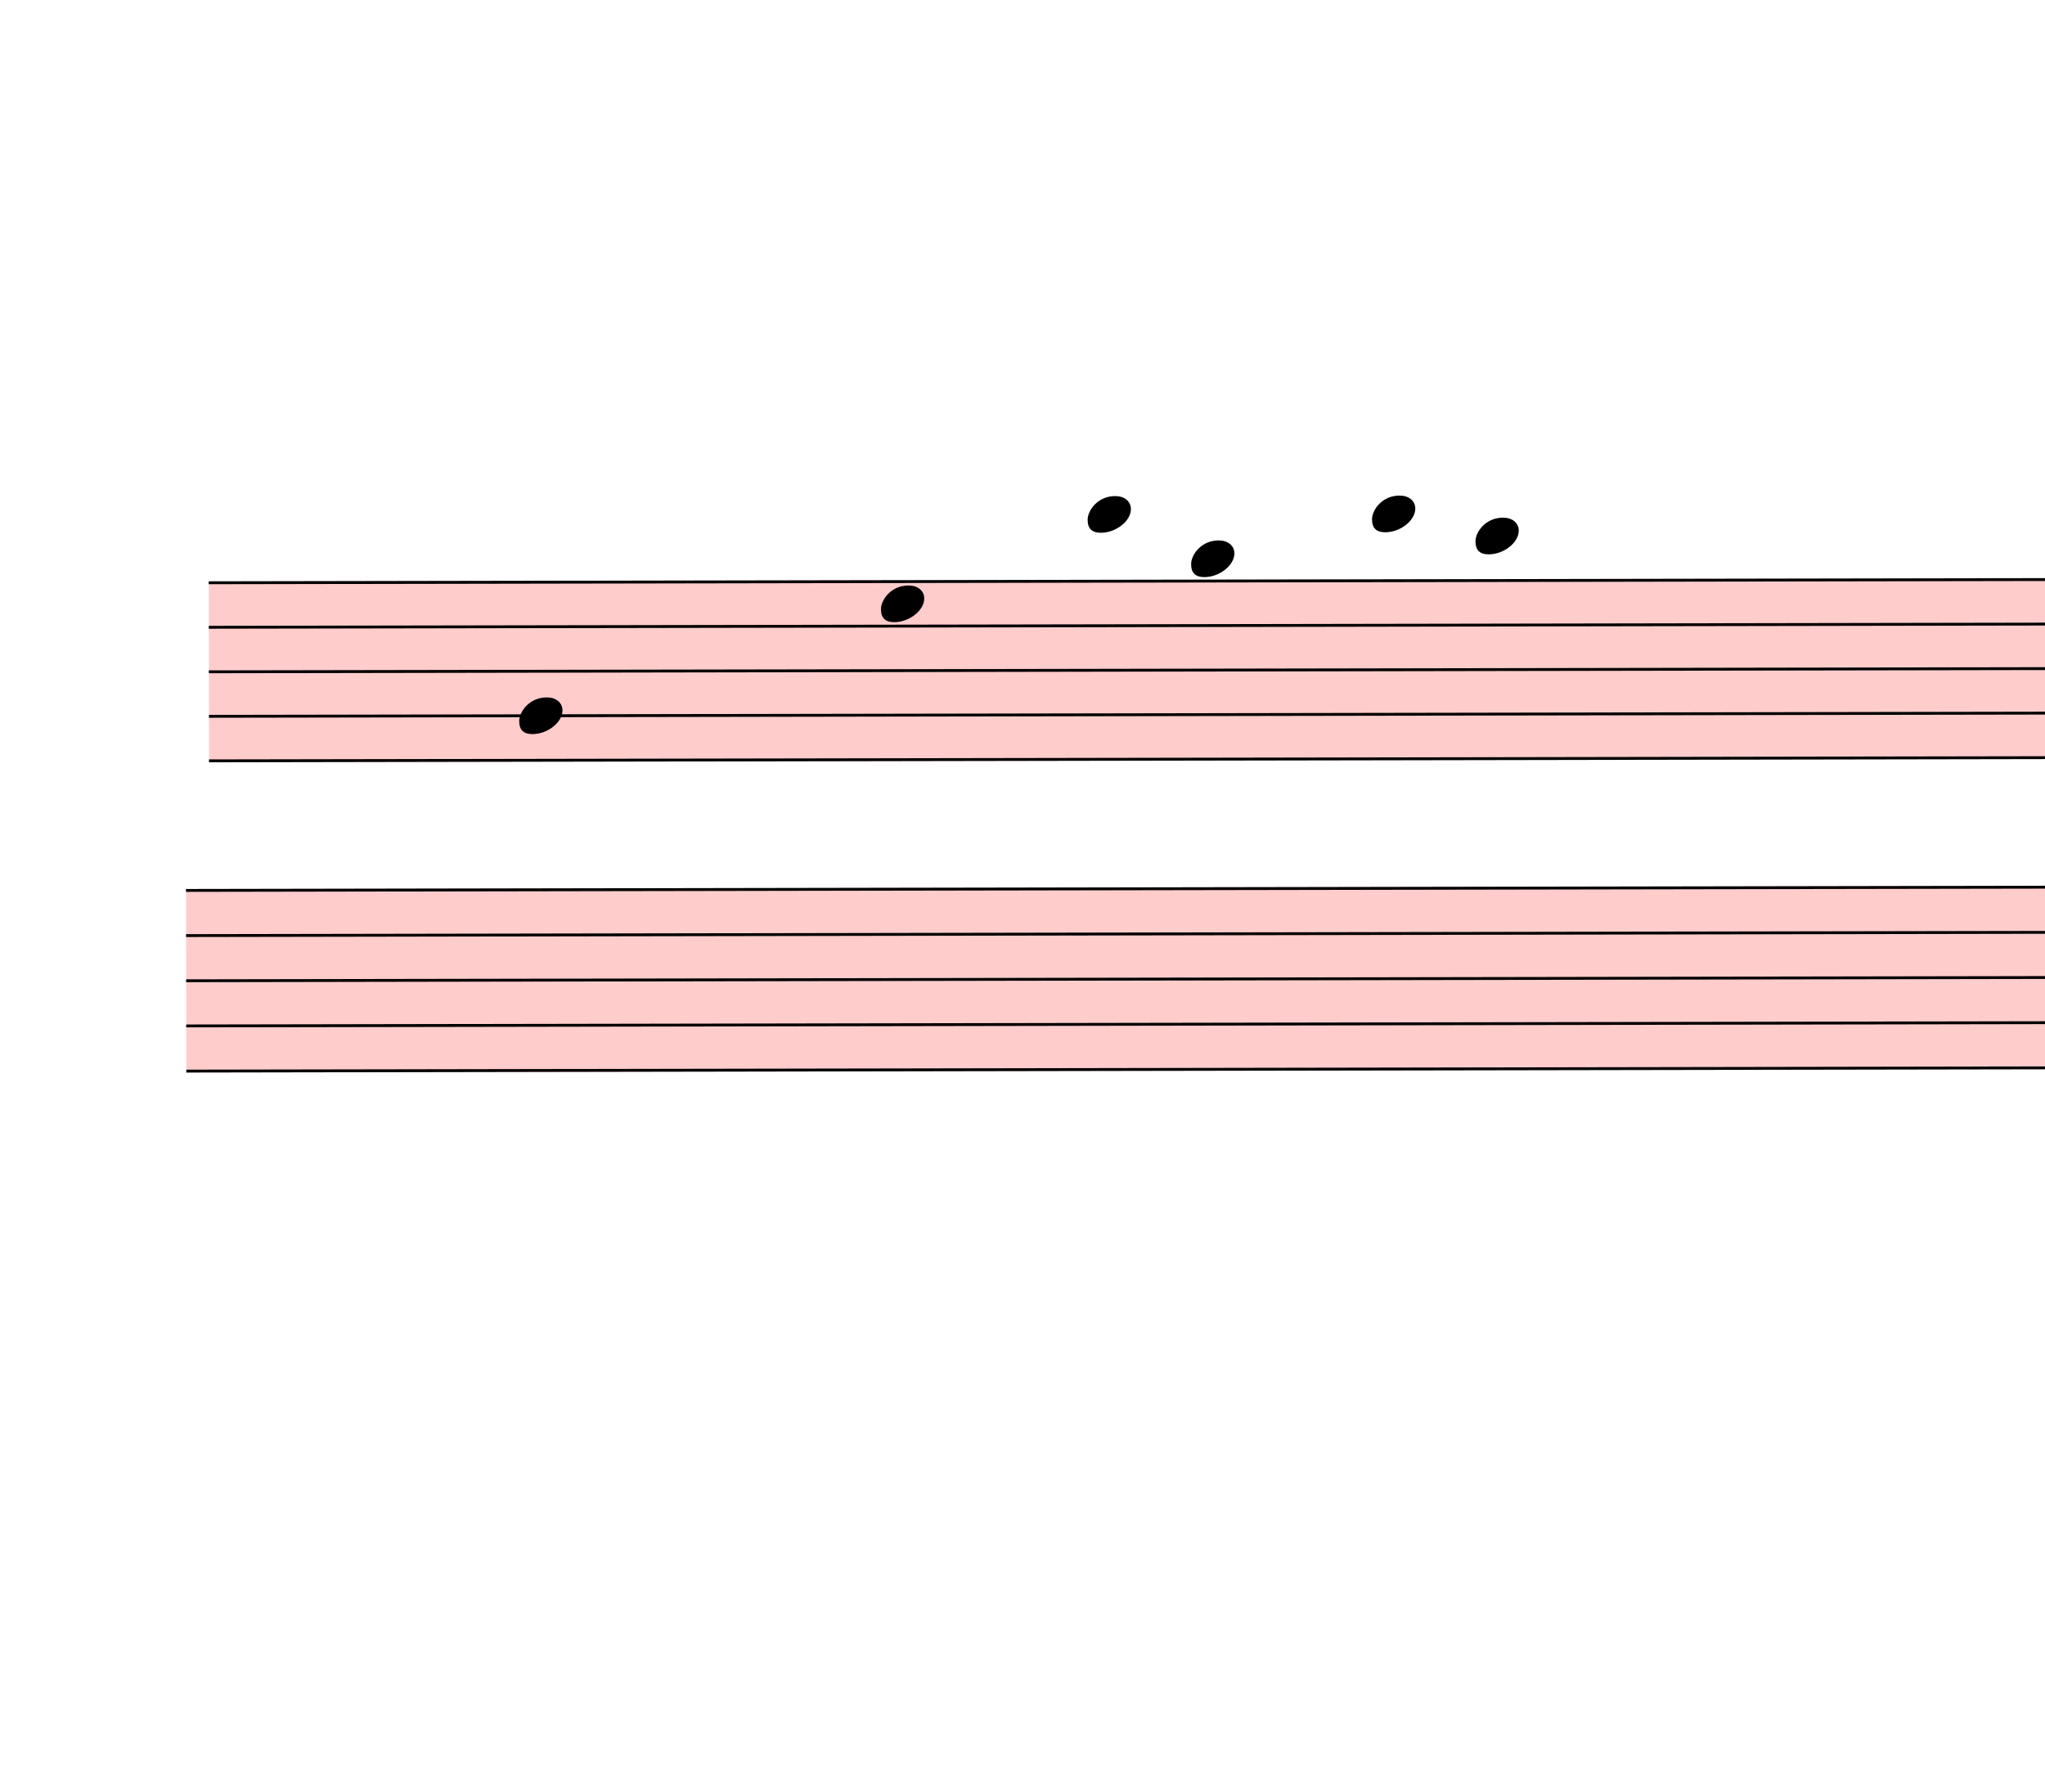
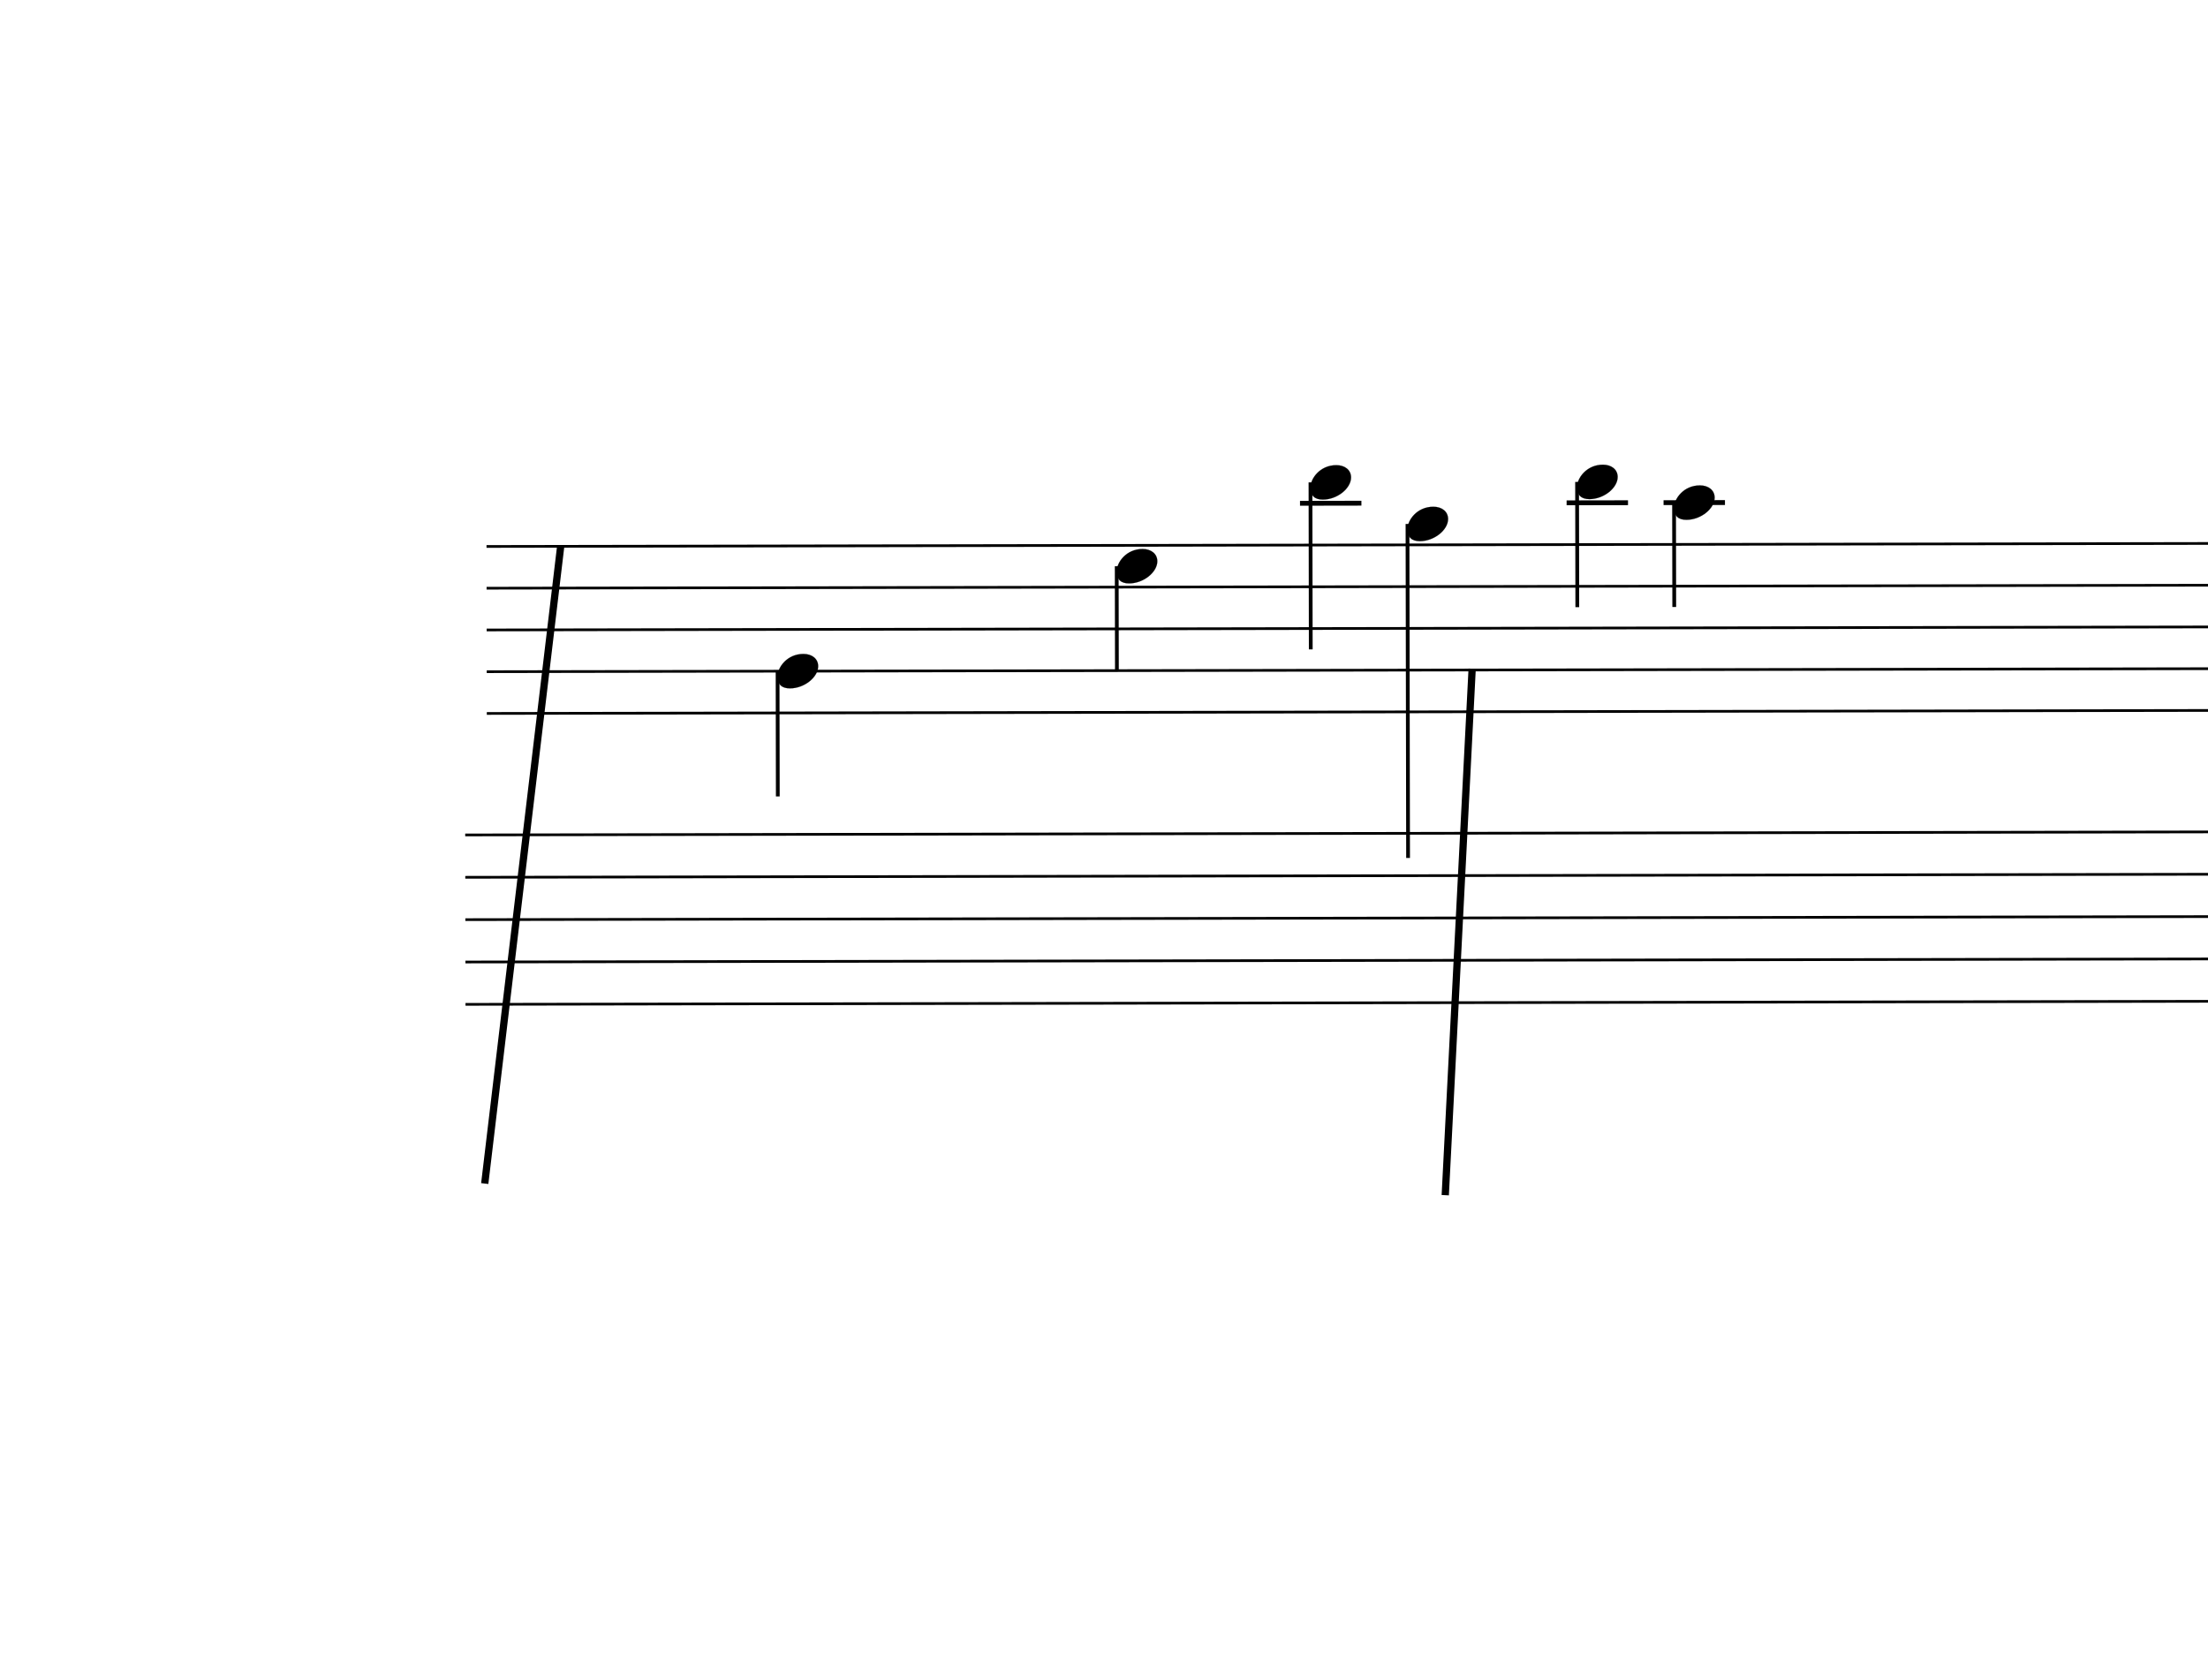
- <svg xmlns="http://www.w3.org/2000/svg" viewBox="1287 1752.5 7119 6237.7" version="1.1" overflow="visible">
+ <svg xmlns="http://www.w3.org/2000/svg" viewBox="207 1752.5 8199 6237.7" version="1.1" overflow="visible">
  <defs>
    <style type="text/css">
    /* .staff * {
      fill: #000;
      stroke: #000;
    }

    .deletionBack {
      fill: #00000033;
    } */
+ 
+     .rastrum {
+       fill: none;
+     }
+ 
+     .deletionBack {
+       fill: #00000033;
+     }
+ 
+     .deletionLine {
+       stroke: #000000;
+     }
+ 
+     path {
+       stroke: #000;
+     }
  </style>
    <symbol id="sym_notehead_quarter" viewBox="0 0 1000 1000" overflow="inherit">
      <path transform="scale(1,-1)" d="M0 -39c0 68 73 172 200 172c66 0 114 -37 114 -95c0 -84 -106 -171 -218 -171c-64 0 -96 30 -96 94z" />
    </symbol>
  </defs>
  <g class="rastrums">
    <g class="rastrum" data-id="r245ff822-3000-45d8-98ff-f20dc290a70c" style="transform: rotate(-0.1deg); transform-origin: 2007px 3780px;">
      <g class="rastrum bounding-box" data-id="bbox-r245ff822-3000-45d8-98ff-f20dc290a70c">
-         <rect x="2007" y="3780" width="22662" height="630" fill="#ff000033" />
+         <rect x="2007" y="3780" width="22662" height="630" />
      </g>
      <path d="M2007 3785 L24669 3785" stroke-width="10" stroke="black" />
      <path d="M2007 3940 L24669 3940" stroke-width="10" stroke="black" />
      <path d="M2007 4095 L24669 4095" stroke-width="10" stroke="black" />
      <path d="M2007 4250 L24669 4250" stroke-width="10" stroke="black" />
      <path d="M2007 4405 L24669 4405" stroke-width="10" stroke="black" />
    </g>
    <g class="rastrum" data-id="rfb05c77f-bf7b-497d-bb60-86363420be91" style="transform: rotate(-0.1deg); transform-origin: 1926px 4851px;">
      <g class="rastrum bounding-box" data-id="bbox-rfb05c77f-bf7b-497d-bb60-86363420be91">
-         <rect x="1926" y="4851" width="22662" height="639" fill="#ff000033" />
+         <rect x="1926" y="4851" width="22662" height="639" />
      </g>
      <path d="M1926 4856 L24588 4856" stroke-width="10" stroke="black" />
      <path d="M1926 5013.25 L24588 5013.25" stroke-width="10" stroke="black" />
      <path d="M1926 5170.5 L24588 5170.5" stroke-width="10" stroke="black" />
      <path d="M1926 5327.75 L24588 5327.75" stroke-width="10" stroke="black" />
      <path d="M1926 5485 L24588 5485" stroke-width="10" stroke="black" />
    </g>
  </g>
  <g class="draft" data-label="2" data-id="dbd12fac3-ad05-4c08-a80e-f44ad969b684">
    <g class="system" data-id="saf1535a9-6471-437d-aa68-c3ed477d1876">
      <g class="staff" data-n="1" data-rastrum="r245ff822-3000-45d8-98ff-f20dc290a70c" style="transform: rotate(-0.1deg); transform-origin: 2007px 3780px;">
        <g class="note" data-id="d65428bab-1887-405b-b773-cb0db643ef74" data-stem.dir="down">
          <g class="notehead">
            <use href="#sym_notehead_quarter" height="480px" width="480px" x="3087" y="4250" />
          </g>
          <g class="stem">
            <path d="M3087 4250 L3087 4715" stroke-width="14" />
          </g>
        </g>
        <g class="note" data-id="dccf63681-77dc-4d15-9539-6c0f5df4f8e8" data-stem.dir="down">
          <g class="notehead">
            <use href="#sym_notehead_quarter" height="480px" width="480px" x="4347" y="3862.5" />
          </g>
          <g class="stem">
            <path d="M4347 3862.5 L4347 4250" stroke-width="14" />
          </g>
        </g>
        <g class="note" data-id="d7276e1cf-6ab7-4902-84b3-b0d4f8cd0786" data-stem.dir="down">
          <g class="notehead">
            <use href="#sym_notehead_quarter" height="480px" width="480px" x="5067" y="3552.5" />
          </g>
          <g class="ledgerLines above">
            <path d="M5028 3630 L5256 3630" stroke-width="18" />
          </g>
          <g class="stem">
            <path d="M5067 3552.5 L5067 4172.5" stroke-width="14" />
          </g>
        </g>
        <g class="note" data-id="dc457d3bb-83cf-40a3-a92e-c37b91201b60" data-stem.dir="down">
          <g class="notehead">
            <use href="#sym_notehead_quarter" height="480px" width="480px" x="5427" y="3707.5" />
          </g>
          <g class="ledgerLines above" />
          <g class="stem">
            <path d="M5427 3707.5 L5427 4947.5" stroke-width="14" />
          </g>
        </g>
        <g class="note" data-id="d1672da69-ea81-469d-95cb-00c2fdca1a08" data-stem.dir="down">
          <g class="notehead">
            <use href="#sym_notehead_quarter" height="480px" width="480px" x="6057" y="3552.5" />
          </g>
          <g class="ledgerLines above">
            <path d="M6018 3630 L6246 3630" stroke-width="18" />
          </g>
          <g class="stem">
            <path d="M6057 3552.5 L6057 4017.5" stroke-width="14" />
          </g>
        </g>
        <g class="note" data-id="d0cc66756-7bff-4630-aa2c-8a4d9996e754" data-stem.dir="down">
          <g class="notehead">
            <use href="#sym_notehead_quarter" height="480px" width="480px" x="6417" y="3630" />
          </g>
          <g class="ledgerLines above">
            <path d="M6378 3630 L6606 3630" stroke-width="18" />
          </g>
          <g class="stem">
            <path d="M6417 3630 L6417 4017.5" stroke-width="14" />
          </g>
        </g>
      </g>
      <g class="staff" data-n="2" data-rastrum="rfb05c77f-bf7b-497d-bb60-86363420be91" style="transform: rotate(-0.1deg); transform-origin: 1926px 4851px;" />
      <g class="barLine" data-id="dd13415a5-d051-4e77-b9af-e8c474166dea">
        <path d="M5673.6 4235.4 L5573.7 6190.2" stroke-width="27" />
      </g>
+       <g class="barLine" data-id="df059437a-2883-4407-982c-f6bf033c3edf">
+         <path d="M2288.7 3783.6 L2007 6147" stroke-width="27" />
+       </g>
    </g>
    <g class="deletions" />
  </g>
</svg>
